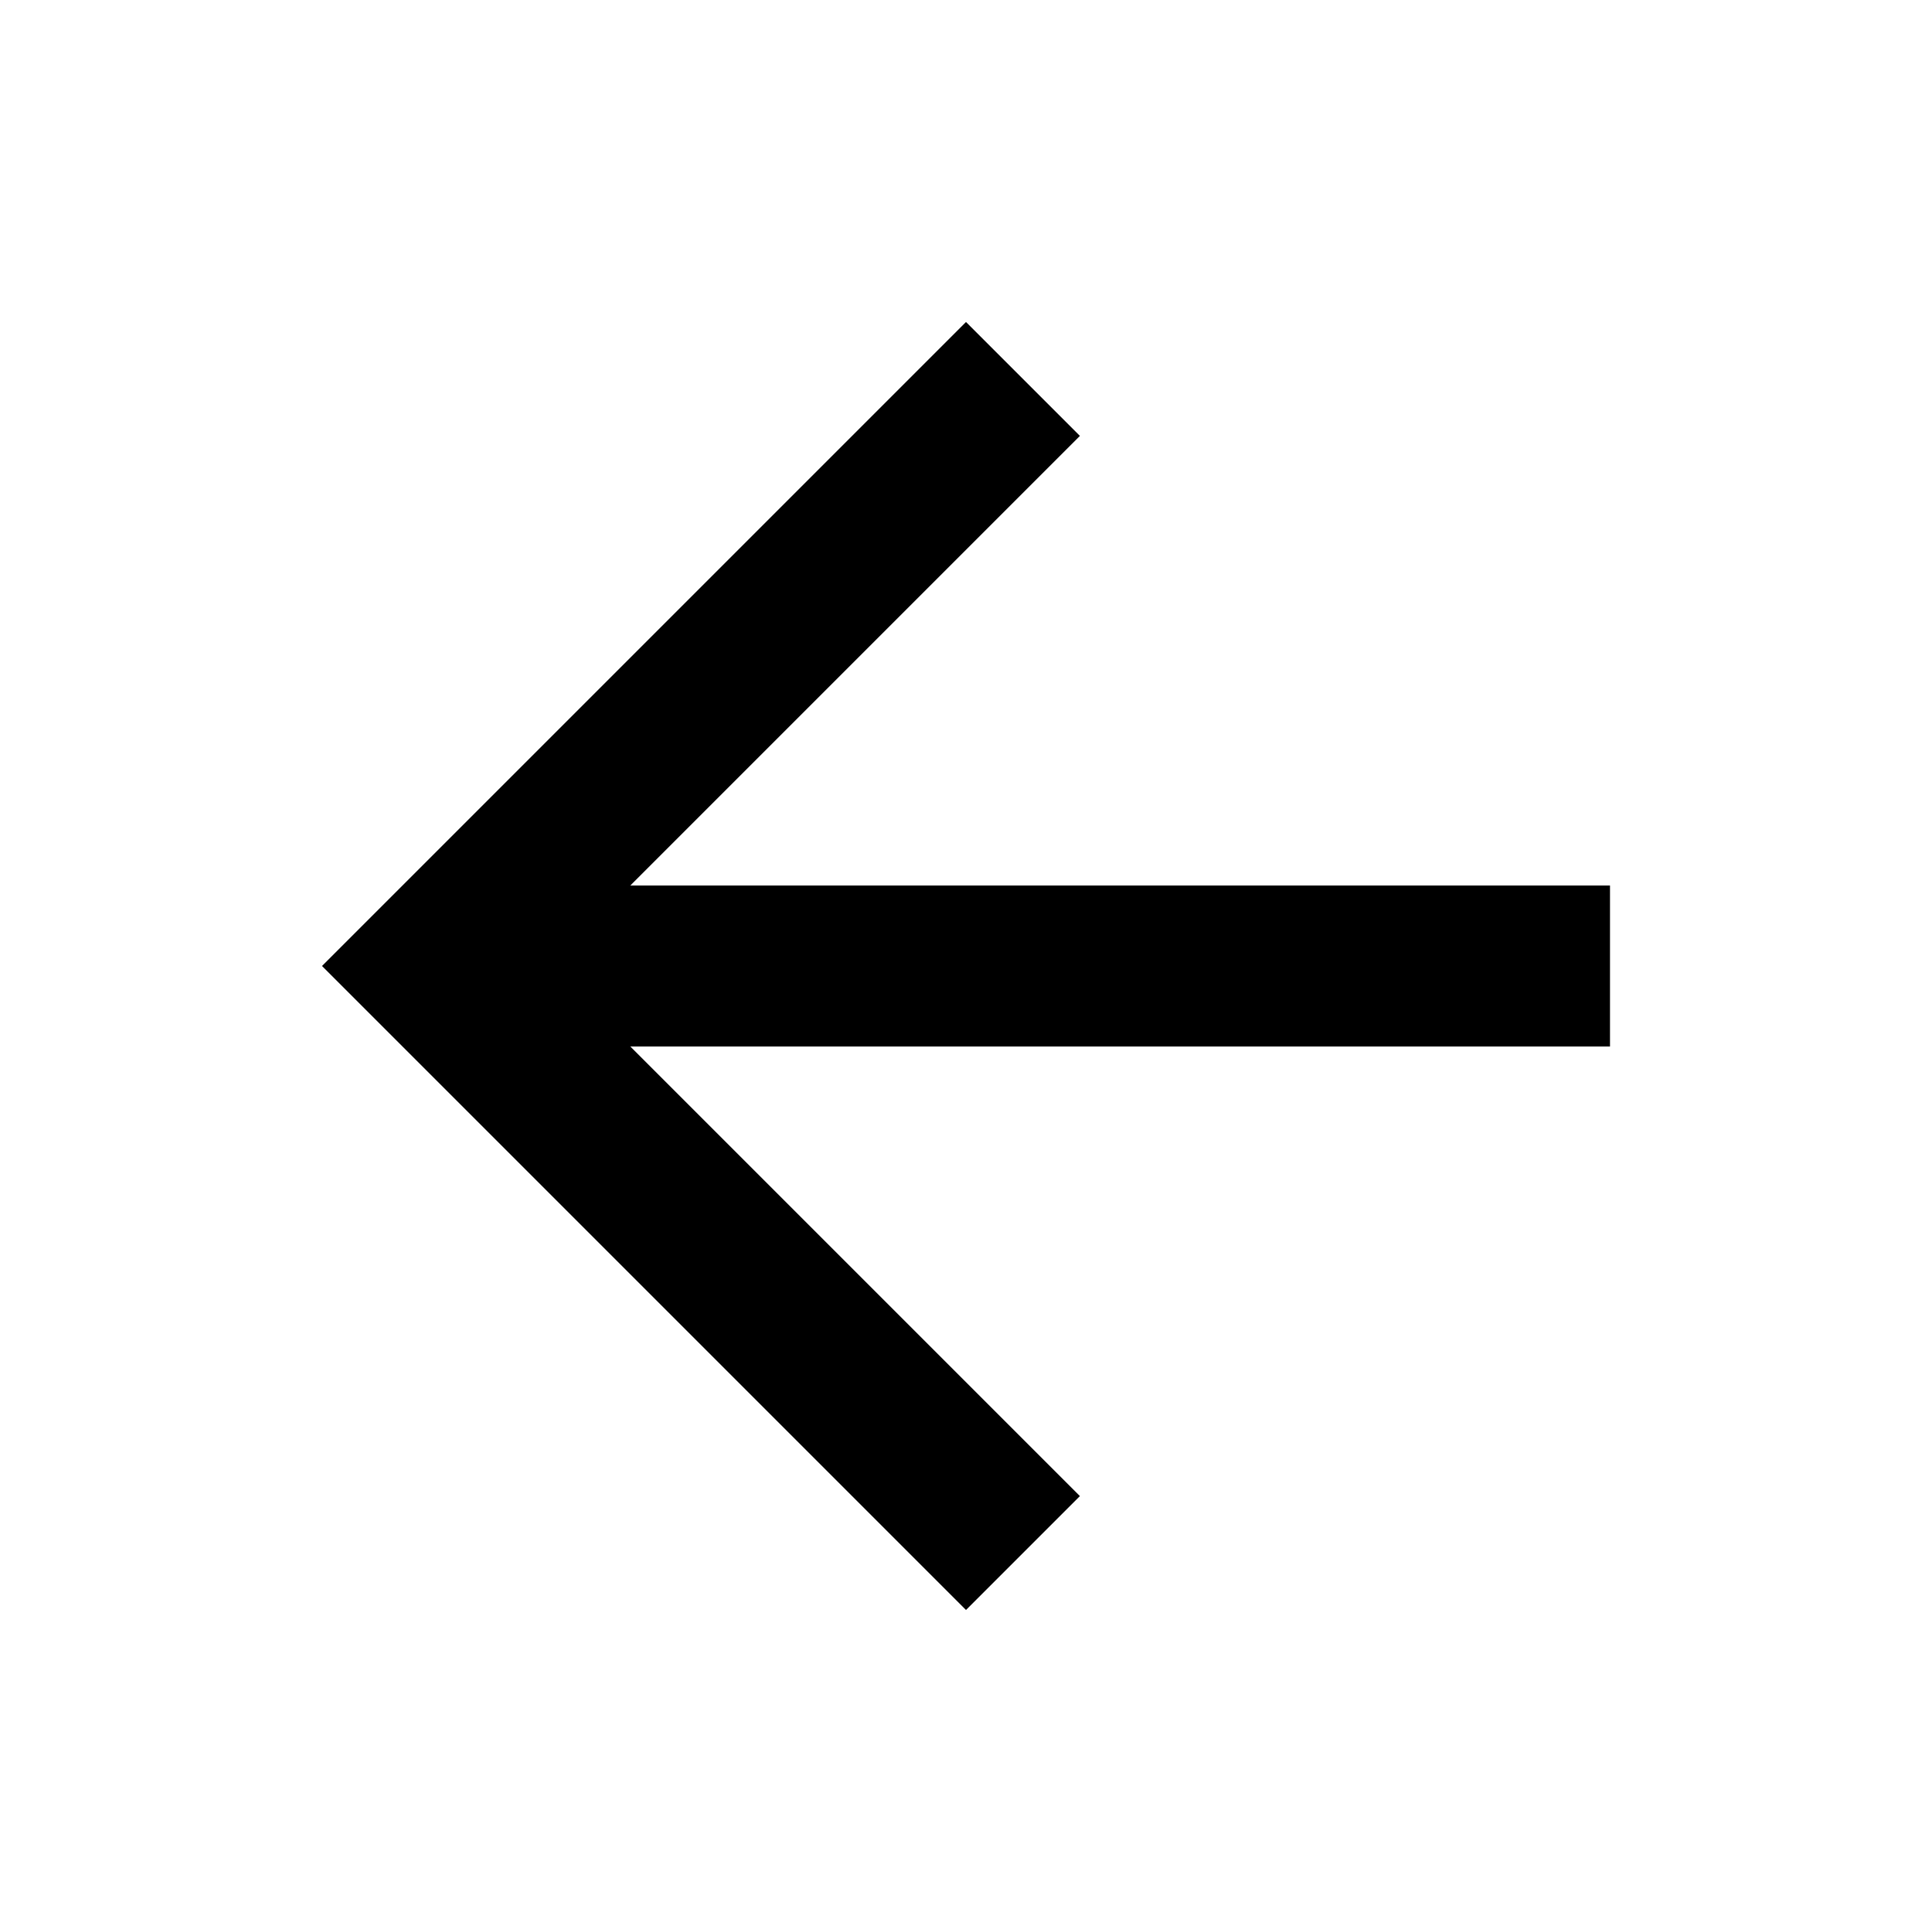
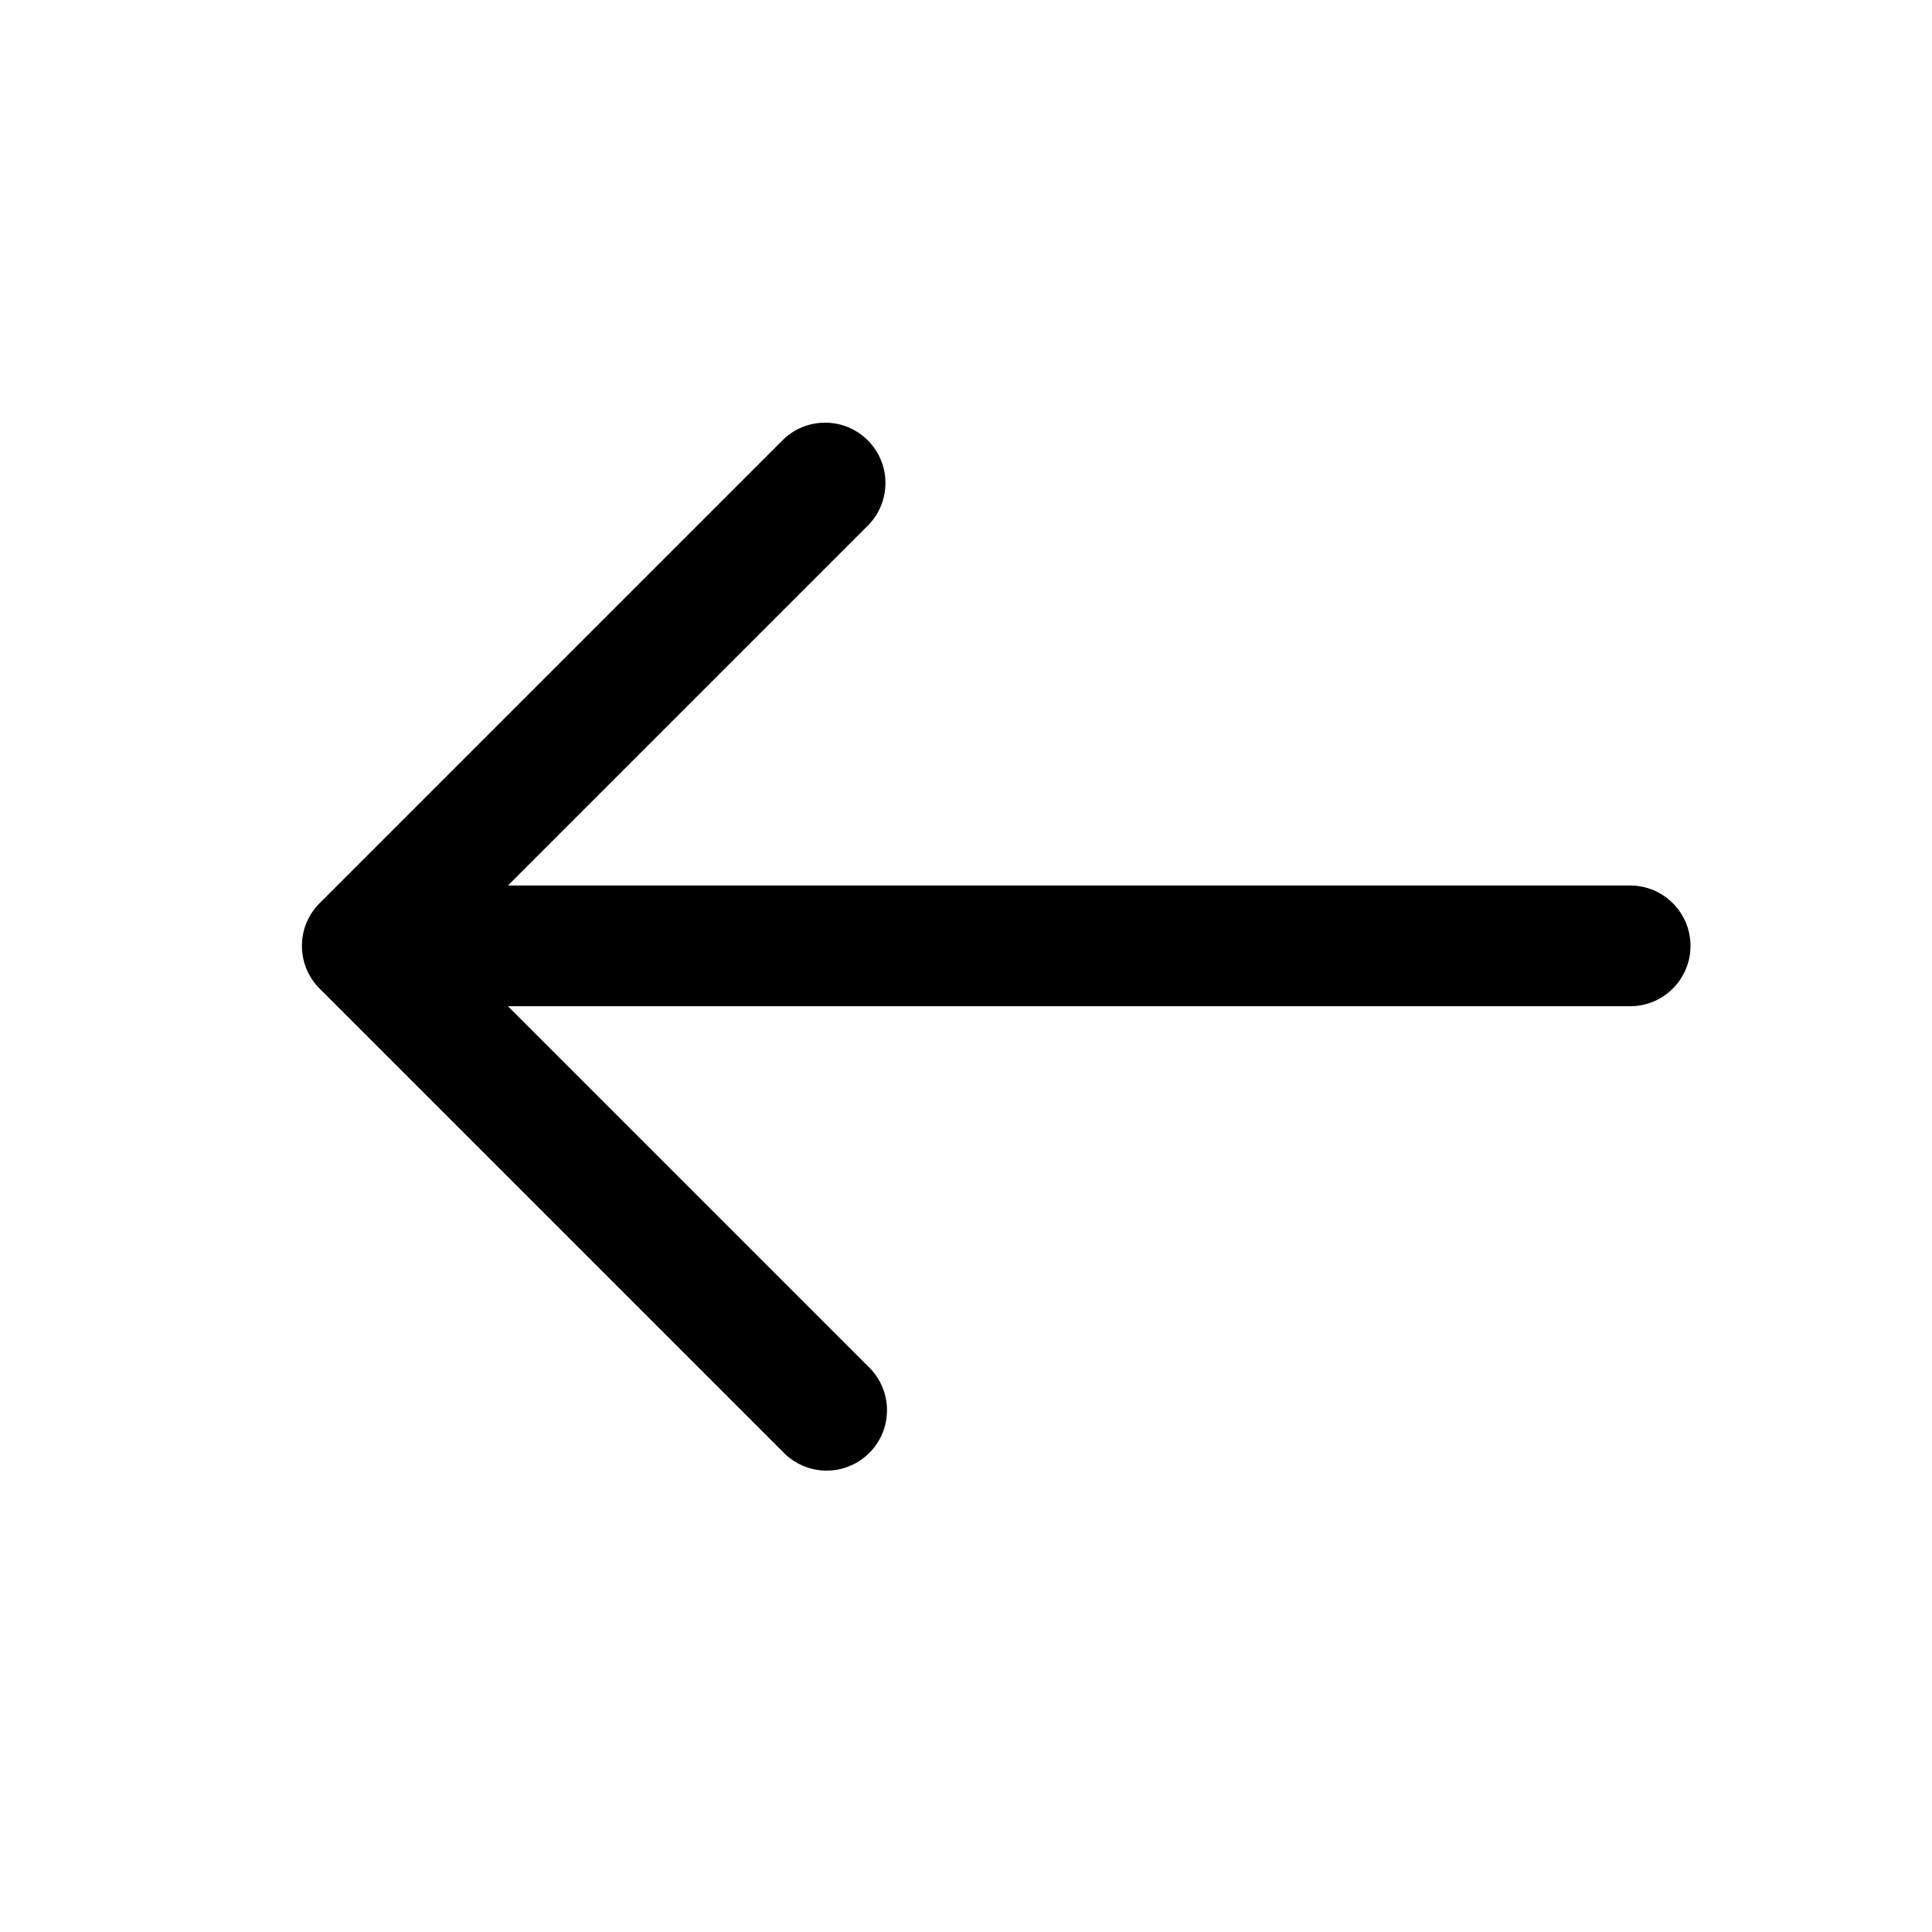
- <svg xmlns="http://www.w3.org/2000/svg" width="48" height="48" viewBox="0 0 48 48">
-   <path d="M40 22H15.66l11.17-11.17L24 8 8 24l16 16 2.83-2.83L15.66 26H40v-4z" />
+ <svg xmlns="http://www.w3.org/2000/svg" viewBox="0 0 24 24" fill="currentColor">
+   <path d="M10.78 5.47a.75.75 0 0 1 0 1.06L6.31 11H20.25a.75.75 0 0 1 0 1.5H6.31l4.47 4.47a.75.75 0 1 1-1.06 1.06l-5.75-5.75a.75.75 0 0 1 0-1.06l5.75-5.75a.75.75 0 0 1 1.06 0z" />
</svg>
